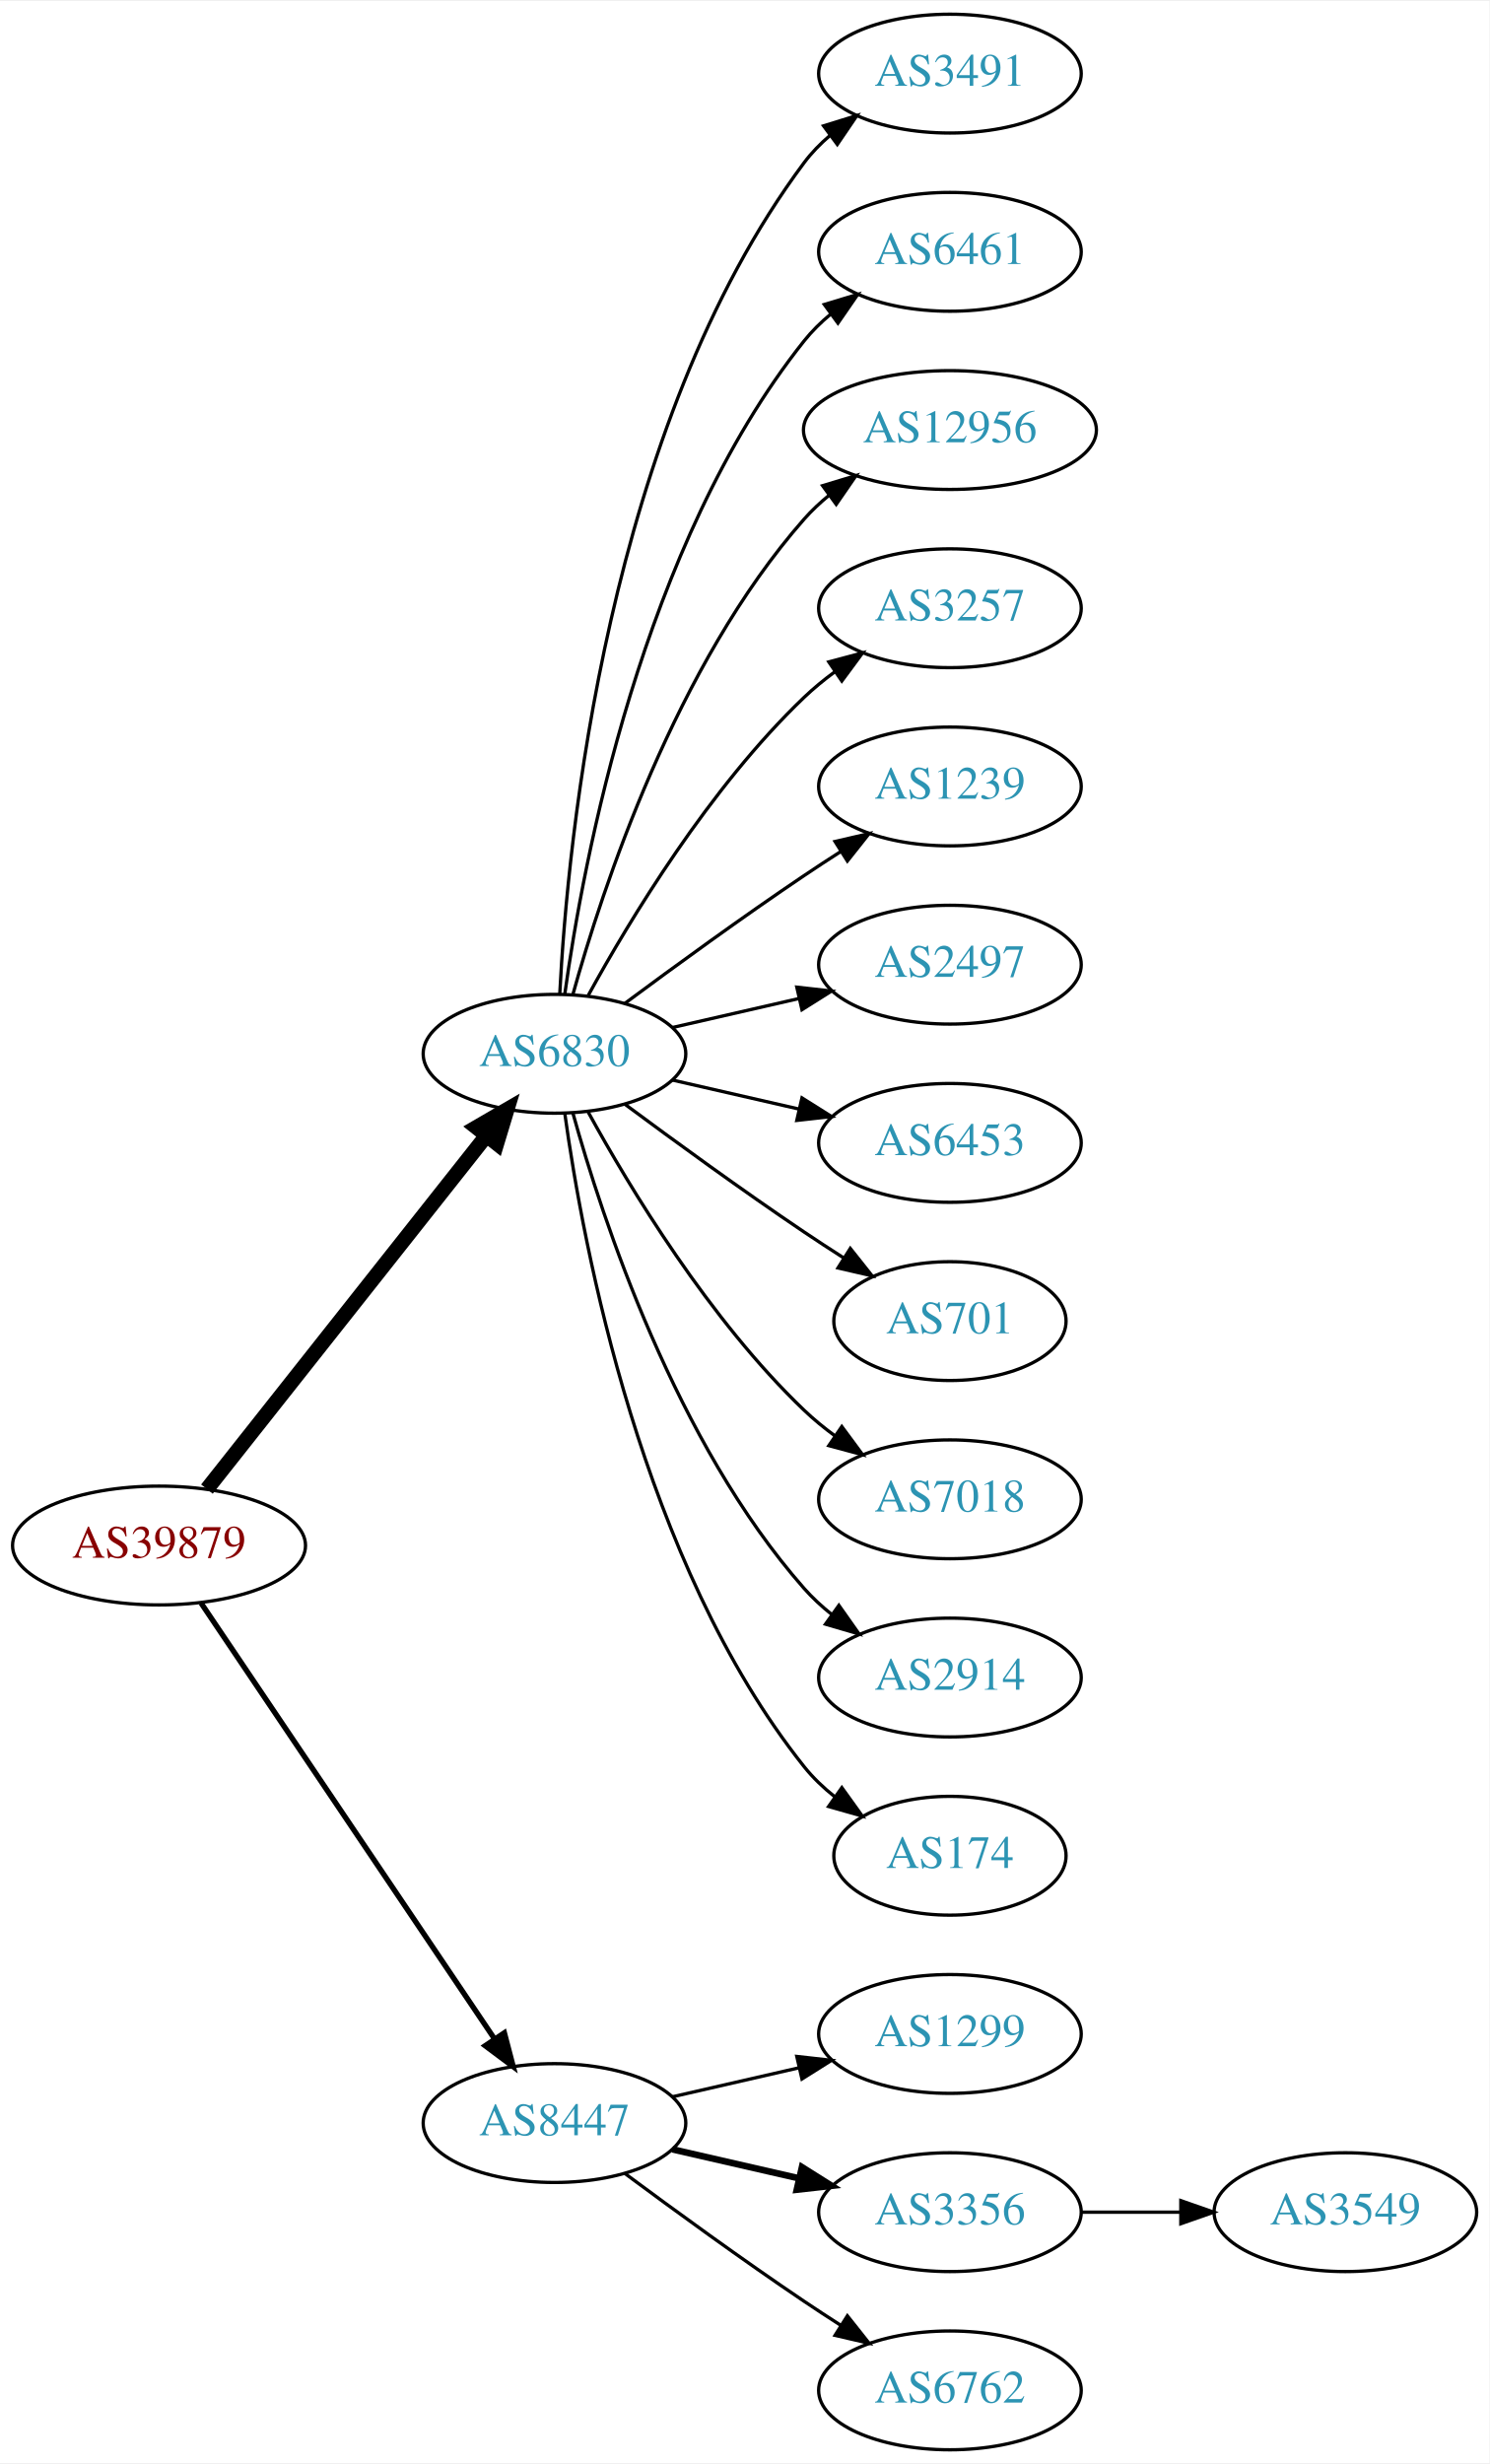
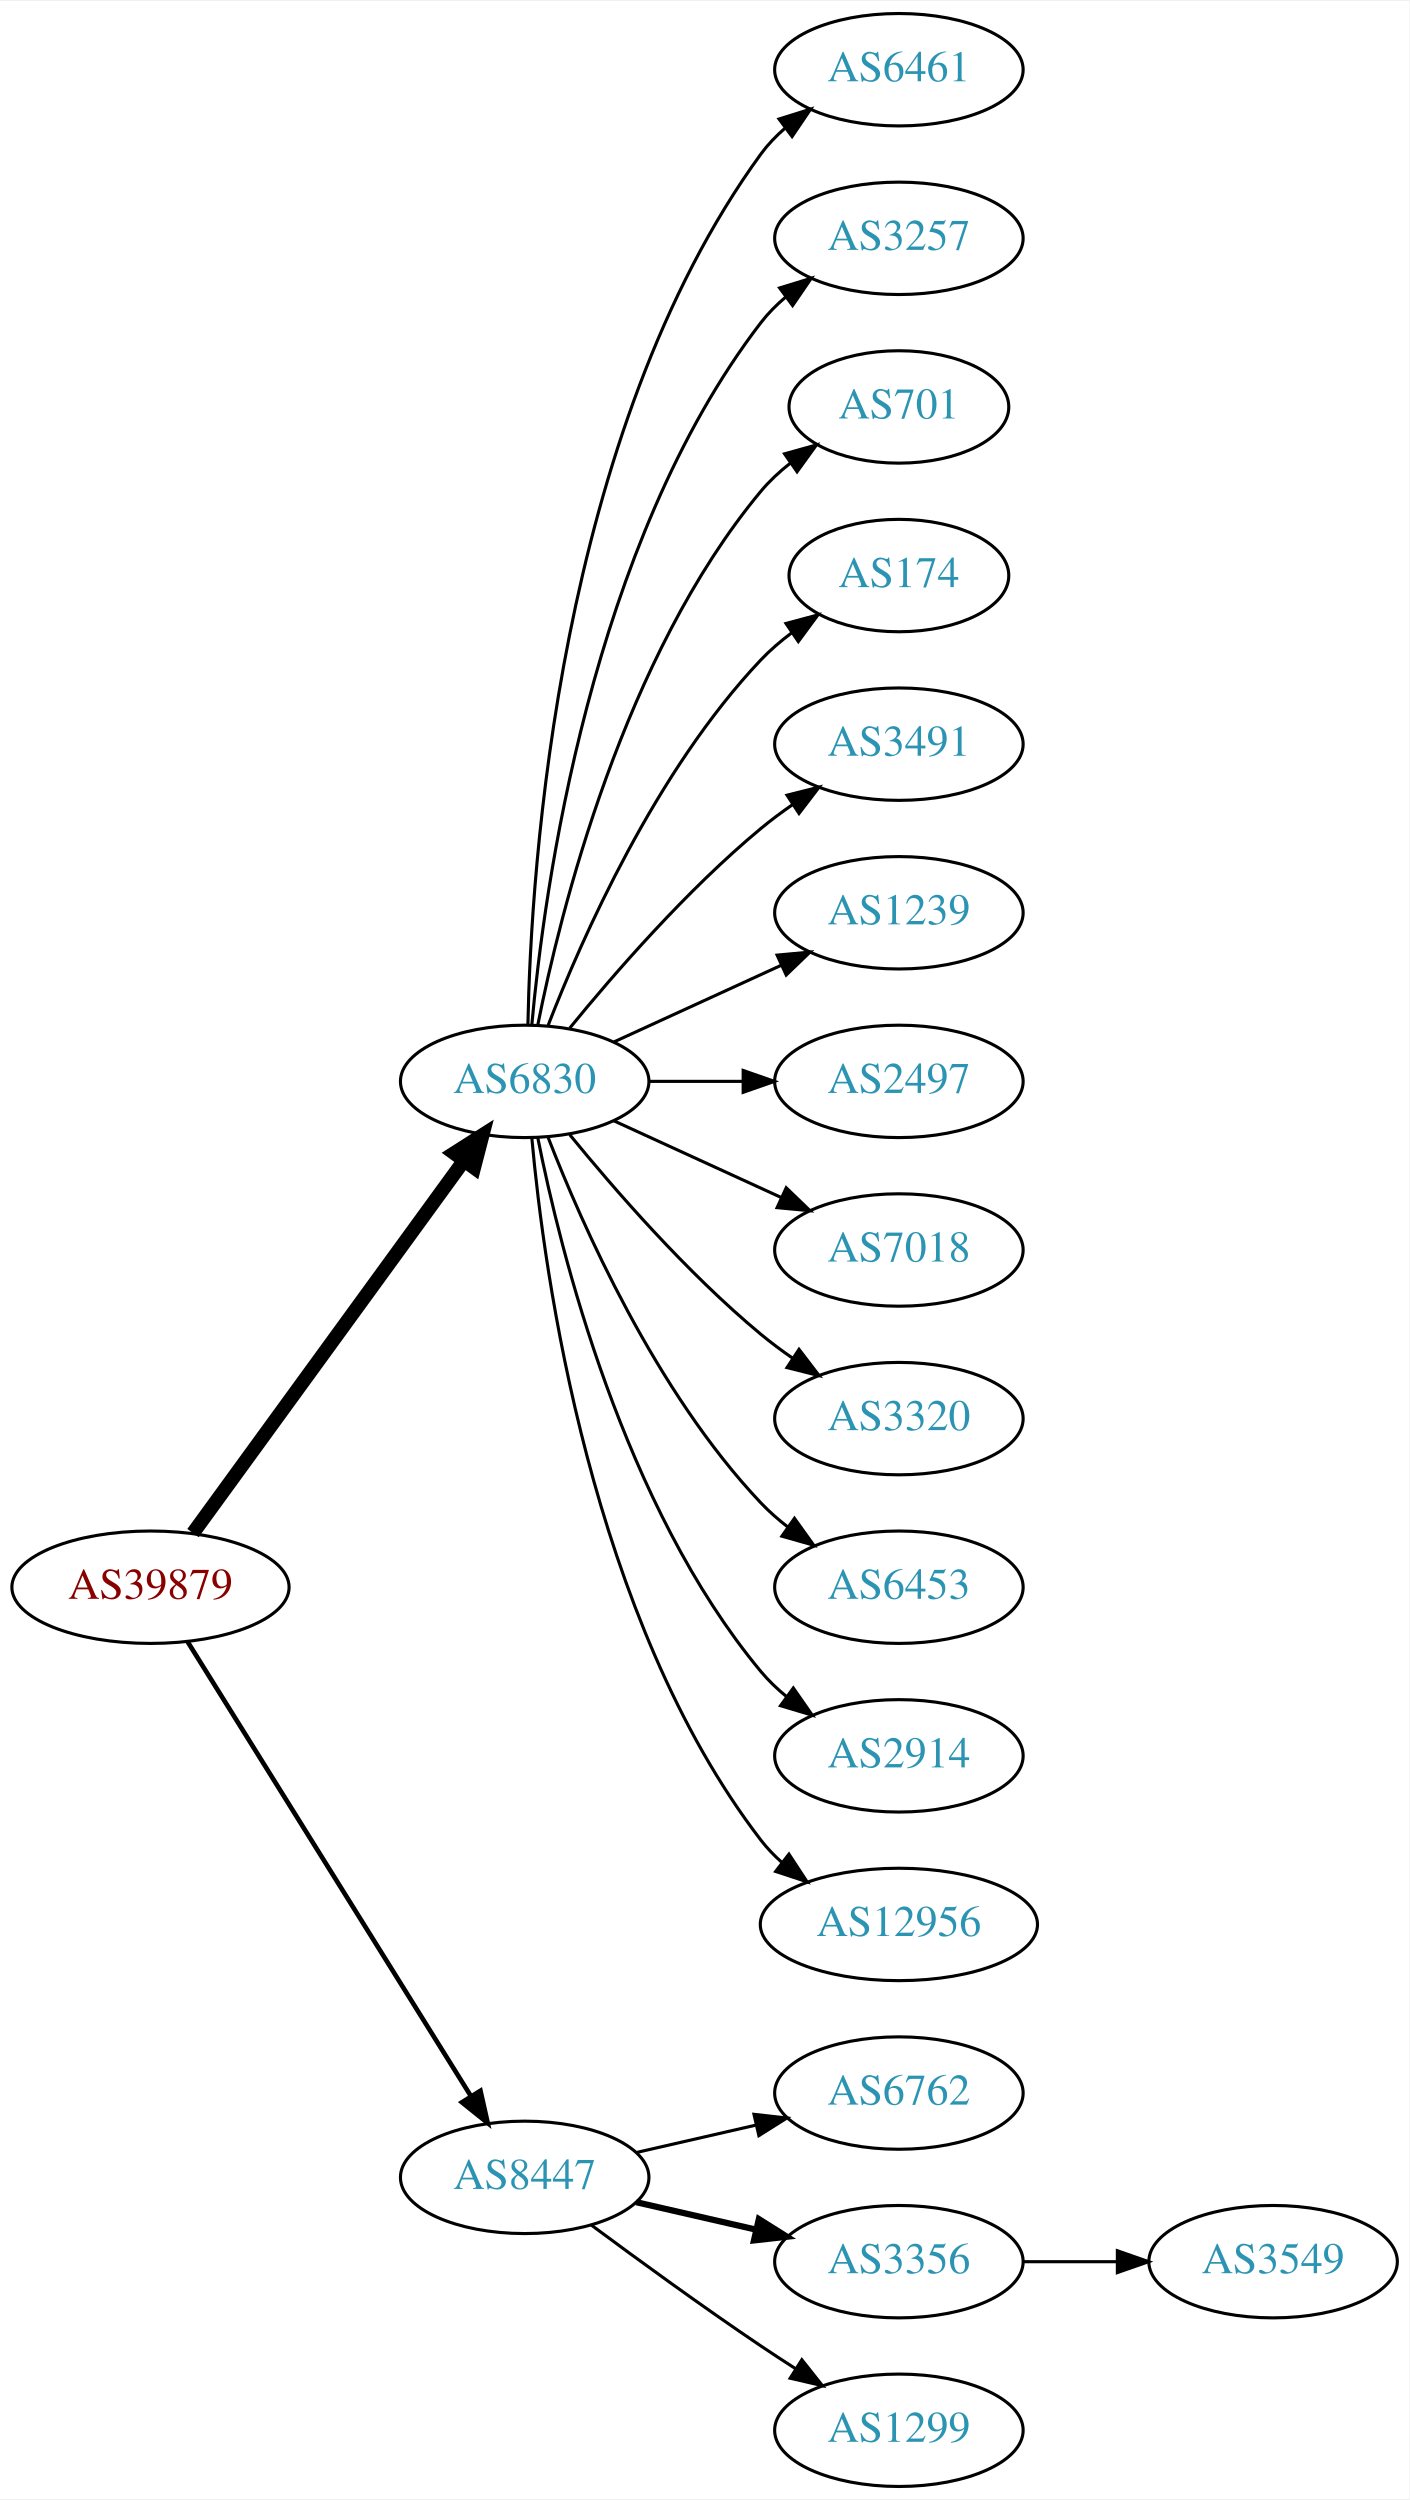
- <svg xmlns="http://www.w3.org/2000/svg" xmlns:xlink="http://www.w3.org/1999/xlink" width="451pt" height="746pt" viewBox="0.00 0.00 451.37 746.00">
-   <g id="graph0" class="graph" transform="scale(1 1) rotate(0) translate(4 742)">
-     <polygon fill="white" stroke="none" points="-4,4 -4,-742 447.37,-742 447.37,4 -4,4" />
+ <svg xmlns="http://www.w3.org/2000/svg" xmlns:xlink="http://www.w3.org/1999/xlink" width="451pt" height="800pt" viewBox="0.00 0.00 451.37 800.00">
+   <g id="graph0" class="graph" transform="scale(1 1) rotate(0) translate(4 796)">
+     <polygon fill="white" stroke="none" points="-4,4 -4,-796 447.37,-796 447.37,4 -4,4" />
    <g id="node1" class="node">
      <g id="a_node1">
        <a xlink:href="/asn/39879" xlink:title="AS39879 ~ SVC-AS [AT]">
-           <ellipse fill="#ffffff" stroke="black" cx="44.196" cy="-274" rx="44.393" ry="18" />
-           <text text-anchor="middle" x="44.196" y="-270.3" font-family="Times,serif" font-size="14.00" fill="#880000">AS39879</text>
+           <ellipse fill="#ffffff" stroke="black" cx="44.196" cy="-288" rx="44.393" ry="18" />
+           <text text-anchor="middle" x="44.196" y="-284.3" font-family="Times,serif" font-size="14.00" fill="#880000">AS39879</text>
        </a>
      </g>
    </g>
    <g id="node2" class="node">
      <g id="a_node2">
-         <a xlink:href="/asn/6830" xlink:title="AS6830 ~ LGI-UPC [AT]">
-           <ellipse fill="#ffffff" stroke="black" cx="164.039" cy="-423" rx="39.794" ry="18" />
-           <text text-anchor="middle" x="164.039" y="-419.3" font-family="Times,serif" font-size="14.00" fill="#2c94b3">AS6830</text>
+         <a xlink:href="/asn/6830" xlink:title="AS6830 ~ LibertyGlobal [AT]">
+           <ellipse fill="#ffffff" stroke="black" cx="164.039" cy="-450" rx="39.794" ry="18" />
+           <text text-anchor="middle" x="164.039" y="-446.3" font-family="Times,serif" font-size="14.00" fill="#2c94b3">AS6830</text>
        </a>
      </g>
    </g>
    <g id="edge1" class="edge">
-       <path fill="none" stroke="black" stroke-width="4.5" d="M58.714,-291.092C79.492,-317.364 119.383,-367.802 143.365,-398.125" />
-       <polygon fill="black" stroke="black" stroke-width="4.5" points="140.387,-400.706 149.678,-406.107 146.563,-395.821 140.387,-400.706" />
+       <path fill="none" stroke="black" stroke-width="4.5" d="M57.807,-305.337C78.628,-333.96 120.29,-391.233 144.479,-424.486" />
+       <polygon fill="black" stroke="black" stroke-width="4.5" points="141.451,-427.017 150.518,-432.788 147.82,-422.385 141.451,-427.017" />
    </g>
    <g id="node3" class="node">
      <g id="a_node3">
        <a xlink:href="/asn/8447" xlink:title="AS8447 ~ A1 Telekom Austria AG [AT]">
          <ellipse fill="#ffffff" stroke="black" cx="164.039" cy="-99" rx="39.794" ry="18" />
          <text text-anchor="middle" x="164.039" y="-95.3" font-family="Times,serif" font-size="14.00" fill="#2c94b3">AS8447</text>
        </a>
      </g>
    </g>
    <g id="edge2" class="edge">
-       <path fill="none" stroke="black" stroke-width="1.636" d="M56.926,-256.581C77.803,-225.578 121.491,-160.699 145.794,-124.608" />
-       <polygon fill="black" stroke="black" stroke-width="1.636" points="148.847,-126.341 151.53,-116.091 143.041,-122.431 148.847,-126.341" />
+       <path fill="none" stroke="black" stroke-width="1.5" d="M56.071,-270.558C76.855,-237.225 122.315,-164.314 146.744,-125.134" />
+       <polygon fill="black" stroke="black" stroke-width="1.5" points="149.869,-126.737 152.19,-116.4 143.929,-123.034 149.869,-126.737" />
    </g>
    <g id="node4" class="node">
      <g id="a_node4">
-         <a xlink:href="/asn/3491" xlink:title="AS3491 ~ PCCW Global, Inc. [US]">
-           <ellipse fill="#ffffff" stroke="black" cx="283.881" cy="-720" rx="39.794" ry="18" />
-           <text text-anchor="middle" x="283.881" y="-716.3" font-family="Times,serif" font-size="14.00" fill="#2c94b3">AS3491</text>
+         <a xlink:href="/asn/6461" xlink:title="AS6461 ~ Zayo Bandwidth [US]">
+           <ellipse fill="#ffffff" stroke="black" cx="283.881" cy="-774" rx="39.794" ry="18" />
+           <text text-anchor="middle" x="283.881" y="-770.3" font-family="Times,serif" font-size="14.00" fill="#2c94b3">AS6461</text>
        </a>
      </g>
    </g>
    <g id="edge3" class="edge">
-       <path fill="none" stroke="black" d="M165.63,-441.023C168.007,-487.412 179.925,-612.893 239.685,-693 241.933,-696.013 244.624,-698.769 247.551,-701.272" />
-       <polygon fill="black" stroke="black" points="245.582,-704.169 255.702,-707.303 249.746,-698.542 245.582,-704.169" />
+       <path fill="none" stroke="black" d="M165.071,-468.337C166.044,-518.079 174.763,-657.806 239.685,-747 241.897,-750.039 244.565,-752.813 247.477,-755.326" />
+       <polygon fill="black" stroke="black" points="245.495,-758.214 255.608,-761.373 249.672,-752.597 245.495,-758.214" />
    </g>
    <g id="node5" class="node">
      <g id="a_node5">
-         <a xlink:href="/asn/6461" xlink:title="AS6461 ~ Zayo Bandwidth [US]">
-           <ellipse fill="#ffffff" stroke="black" cx="283.881" cy="-666" rx="39.794" ry="18" />
-           <text text-anchor="middle" x="283.881" y="-662.3" font-family="Times,serif" font-size="14.00" fill="#2c94b3">AS6461</text>
+         <a xlink:href="/asn/3257" xlink:title="AS3257 ~ GTT [DE]">
+           <ellipse fill="#ffffff" stroke="black" cx="283.881" cy="-720" rx="39.794" ry="18" />
+           <text text-anchor="middle" x="283.881" y="-716.3" font-family="Times,serif" font-size="14.00" fill="#2c94b3">AS3257</text>
        </a>
      </g>
    </g>
    <g id="edge4" class="edge">
-       <path fill="none" stroke="black" d="M167.178,-441.17C172.678,-480.974 190.504,-577.233 239.685,-639 242.026,-641.94 244.781,-644.649 247.747,-647.121" />
-       <polygon fill="black" stroke="black" points="245.812,-650.042 255.953,-653.11 249.939,-644.388 245.812,-650.042" />
+       <path fill="none" stroke="black" d="M166.323,-468.117C170.221,-511.332 185.238,-622.131 239.685,-693 241.975,-695.981 244.695,-698.716 247.639,-701.205" />
+       <polygon fill="black" stroke="black" points="245.686,-704.113 255.816,-707.218 249.833,-698.473 245.686,-704.113" />
    </g>
    <g id="node6" class="node">
      <g id="a_node6">
-         <a xlink:href="/asn/12956" xlink:title="AS12956 ~ TELXIUS [ES]">
-           <ellipse fill="#ffffff" stroke="black" cx="283.881" cy="-612" rx="44.393" ry="18" />
-           <text text-anchor="middle" x="283.881" y="-608.3" font-family="Times,serif" font-size="14.00" fill="#2c94b3">AS12956</text>
+         <a xlink:href="/asn/701" xlink:title="AS701 ~ UUNET [US]">
+           <ellipse fill="#ffffff" stroke="black" cx="283.881" cy="-666" rx="35.194" ry="18" />
+           <text text-anchor="middle" x="283.881" y="-662.3" font-family="Times,serif" font-size="14.00" fill="#2c94b3">AS701</text>
        </a>
      </g>
    </g>
    <g id="edge5" class="edge">
-       <path fill="none" stroke="black" d="M169.612,-440.946C178.517,-472.995 200.801,-540.842 239.685,-585 241.975,-587.601 244.577,-590.038 247.34,-592.301" />
-       <polygon fill="black" stroke="black" points="245.293,-595.14 255.434,-598.208 249.419,-589.485 245.293,-595.14" />
+       <path fill="none" stroke="black" d="M168.237,-468.073C175.401,-504.141 195.675,-586.125 239.685,-639 242.422,-642.288 245.667,-645.298 249.13,-648.017" />
+       <polygon fill="black" stroke="black" points="247.265,-650.983 257.471,-653.827 251.267,-645.239 247.265,-650.983" />
    </g>
    <g id="node7" class="node">
      <g id="a_node7">
-         <a xlink:href="/asn/3257" xlink:title="AS3257 ~ GTT [DE]">
-           <ellipse fill="#ffffff" stroke="black" cx="283.881" cy="-558" rx="39.794" ry="18" />
-           <text text-anchor="middle" x="283.881" y="-554.3" font-family="Times,serif" font-size="14.00" fill="#2c94b3">AS3257</text>
+         <a xlink:href="/asn/174" xlink:title="AS174 ~ Cogent Communications [US]">
+           <ellipse fill="#ffffff" stroke="black" cx="283.881" cy="-612" rx="35.194" ry="18" />
+           <text text-anchor="middle" x="283.881" y="-608.3" font-family="Times,serif" font-size="14.00" fill="#2c94b3">AS174</text>
        </a>
      </g>
    </g>
    <g id="edge6" class="edge">
-       <path fill="none" stroke="black" d="M174.28,-440.713C186.825,-463.561 211.002,-503.611 239.685,-531 242.553,-533.739 245.742,-536.347 249.051,-538.785" />
-       <polygon fill="black" stroke="black" points="247.175,-541.742 257.411,-544.477 251.114,-535.956 247.175,-541.742" />
+       <path fill="none" stroke="black" d="M171.562,-467.994C182.312,-495.728 205.969,-549.429 239.685,-585 242.628,-588.105 246.001,-591.001 249.537,-593.655" />
+       <polygon fill="black" stroke="black" points="247.722,-596.654 257.956,-599.397 251.666,-590.871 247.722,-596.654" />
    </g>
    <g id="node8" class="node">
      <g id="a_node8">
+         <a xlink:href="/asn/3491" xlink:title="AS3491 ~ PCCW Global, Inc. [US]">
+           <ellipse fill="#ffffff" stroke="black" cx="283.881" cy="-558" rx="39.794" ry="18" />
+           <text text-anchor="middle" x="283.881" y="-554.3" font-family="Times,serif" font-size="14.00" fill="#2c94b3">AS3491</text>
+         </a>
+       </g>
+     </g>
+     <g id="edge7" class="edge">
+       <path fill="none" stroke="black" d="M178.458,-467.065C192.572,-484.375 215.987,-511.345 239.685,-531 242.901,-533.668 246.402,-536.27 249.972,-538.741" />
+       <polygon fill="black" stroke="black" points="248.05,-541.666 258.329,-544.236 251.896,-535.817 248.05,-541.666" />
+     </g>
+     <g id="node9" class="node">
+       <g id="a_node9">
        <a xlink:href="/asn/1239" xlink:title="AS1239 ~ Sprint [US]">
          <ellipse fill="#ffffff" stroke="black" cx="283.881" cy="-504" rx="39.794" ry="18" />
          <text text-anchor="middle" x="283.881" y="-500.3" font-family="Times,serif" font-size="14.00" fill="#2c94b3">AS1239</text>
        </a>
      </g>
    </g>
-     <g id="edge7" class="edge">
-       <path fill="none" stroke="black" d="M185.369,-438.277C200.231,-449.304 220.976,-464.407 239.685,-477 243.234,-479.389 246.984,-481.839 250.733,-484.242" />
-       <polygon fill="black" stroke="black" points="249.059,-487.325 259.381,-489.712 252.801,-481.409 249.059,-487.325" />
-     </g>
-     <g id="node9" class="node">
-       <g id="a_node9">
+     <g id="edge8" class="edge">
+       <path fill="none" stroke="black" d="M192.667,-462.661C208.624,-469.973 228.895,-479.261 246.178,-487.181" />
+       <polygon fill="black" stroke="black" points="244.876,-490.435 255.425,-491.419 247.793,-484.071 244.876,-490.435" />
+     </g>
+     <g id="node10" class="node">
+       <g id="a_node10">
        <a xlink:href="/asn/2497" xlink:title="AS2497 ~ Internet Initiative Japan Inc. [JP]">
          <ellipse fill="#ffffff" stroke="black" cx="283.881" cy="-450" rx="39.794" ry="18" />
          <text text-anchor="middle" x="283.881" y="-446.3" font-family="Times,serif" font-size="14.00" fill="#2c94b3">AS2497</text>
        </a>
      </g>
    </g>
-     <g id="edge8" class="edge">
-       <path fill="none" stroke="black" d="M199.758,-430.955C211.758,-433.704 225.379,-436.825 238.071,-439.733" />
-       <polygon fill="black" stroke="black" points="237.474,-443.187 248.003,-442.009 239.037,-436.364 237.474,-443.187" />
-     </g>
-     <g id="node10" class="node">
-       <g id="a_node10">
-         <a xlink:href="/asn/6453" xlink:title="AS6453 ~ TATA COMMUNICATIONS (AMERICA) INC [US]">
-           <ellipse fill="#ffffff" stroke="black" cx="283.881" cy="-396" rx="39.794" ry="18" />
-           <text text-anchor="middle" x="283.881" y="-392.3" font-family="Times,serif" font-size="14.00" fill="#2c94b3">AS6453</text>
-         </a>
-       </g>
-     </g>
    <g id="edge9" class="edge">
-       <path fill="none" stroke="black" d="M199.758,-415.045C211.758,-412.296 225.379,-409.175 238.071,-406.267" />
-       <polygon fill="black" stroke="black" points="239.037,-409.636 248.003,-403.991 237.474,-402.813 239.037,-409.636" />
+       <path fill="none" stroke="black" d="M203.951,-450C213.505,-450 223.854,-450 233.817,-450" />
+       <polygon fill="black" stroke="black" points="234.009,-453.5 244.009,-450 234.009,-446.5 234.009,-453.5" />
    </g>
    <g id="node11" class="node">
      <g id="a_node11">
-         <a xlink:href="/asn/701" xlink:title="AS701 ~ UUNET [US]">
-           <ellipse fill="#ffffff" stroke="black" cx="283.881" cy="-342" rx="35.194" ry="18" />
-           <text text-anchor="middle" x="283.881" y="-338.3" font-family="Times,serif" font-size="14.00" fill="#2c94b3">AS701</text>
+         <a xlink:href="/asn/7018" xlink:title="AS7018 ~ ATT-INTERNET4 [US]">
+           <ellipse fill="#ffffff" stroke="black" cx="283.881" cy="-396" rx="39.794" ry="18" />
+           <text text-anchor="middle" x="283.881" y="-392.3" font-family="Times,serif" font-size="14.00" fill="#2c94b3">AS7018</text>
        </a>
      </g>
    </g>
    <g id="edge10" class="edge">
-       <path fill="none" stroke="black" d="M185.369,-407.723C200.231,-396.696 220.976,-381.593 239.685,-369 243.502,-366.431 247.552,-363.79 251.583,-361.214" />
-       <polygon fill="black" stroke="black" points="253.687,-364.025 260.277,-355.729 249.952,-358.105 253.687,-364.025" />
+       <path fill="none" stroke="black" d="M192.667,-437.339C208.624,-430.027 228.895,-420.739 246.178,-412.819" />
+       <polygon fill="black" stroke="black" points="247.793,-415.929 255.425,-408.581 244.876,-409.565 247.793,-415.929" />
    </g>
    <g id="node12" class="node">
      <g id="a_node12">
-         <a xlink:href="/asn/7018" xlink:title="AS7018 ~ AT&amp;T Services, Inc. [US]">
-           <ellipse fill="#ffffff" stroke="black" cx="283.881" cy="-288" rx="39.794" ry="18" />
-           <text text-anchor="middle" x="283.881" y="-284.3" font-family="Times,serif" font-size="14.00" fill="#2c94b3">AS7018</text>
+         <a xlink:href="/asn/3320" xlink:title="AS3320 ~ DTAG [DE]">
+           <ellipse fill="#ffffff" stroke="black" cx="283.881" cy="-342" rx="39.794" ry="18" />
+           <text text-anchor="middle" x="283.881" y="-338.3" font-family="Times,serif" font-size="14.00" fill="#2c94b3">AS3320</text>
        </a>
      </g>
    </g>
    <g id="edge11" class="edge">
-       <path fill="none" stroke="black" d="M174.28,-405.287C186.825,-382.439 211.002,-342.389 239.685,-315 242.553,-312.261 245.742,-309.653 249.051,-307.215" />
-       <polygon fill="black" stroke="black" points="251.114,-310.044 257.411,-301.523 247.175,-304.258 251.114,-310.044" />
+       <path fill="none" stroke="black" d="M178.458,-432.935C192.572,-415.625 215.987,-388.655 239.685,-369 242.901,-366.332 246.402,-363.73 249.972,-361.259" />
+       <polygon fill="black" stroke="black" points="251.896,-364.183 258.329,-355.764 248.05,-358.334 251.896,-364.183" />
    </g>
    <g id="node13" class="node">
      <g id="a_node13">
+         <a xlink:href="/asn/6453" xlink:title="AS6453 ~ TATA COMMUNICATIONS (AMERICA) INC [US]">
+           <ellipse fill="#ffffff" stroke="black" cx="283.881" cy="-288" rx="39.794" ry="18" />
+           <text text-anchor="middle" x="283.881" y="-284.3" font-family="Times,serif" font-size="14.00" fill="#2c94b3">AS6453</text>
+         </a>
+       </g>
+     </g>
+     <g id="edge12" class="edge">
+       <path fill="none" stroke="black" d="M171.562,-432.006C182.312,-404.272 205.969,-350.571 239.685,-315 242.271,-312.272 245.188,-309.706 248.257,-307.323" />
+       <polygon fill="black" stroke="black" points="250.435,-310.07 256.605,-301.457 246.411,-304.342 250.435,-310.07" />
+     </g>
+     <g id="node14" class="node">
+       <g id="a_node14">
        <a xlink:href="/asn/2914" xlink:title="AS2914 ~ NTT America, Inc. [US]">
          <ellipse fill="#ffffff" stroke="black" cx="283.881" cy="-234" rx="39.794" ry="18" />
          <text text-anchor="middle" x="283.881" y="-230.3" font-family="Times,serif" font-size="14.00" fill="#2c94b3">AS2914</text>
        </a>
      </g>
    </g>
-     <g id="edge12" class="edge">
-       <path fill="none" stroke="black" d="M169.612,-405.054C178.517,-373.005 200.801,-305.158 239.685,-261 242.169,-258.179 245.019,-255.551 248.044,-253.129" />
-       <polygon fill="black" stroke="black" points="250.23,-255.869 256.334,-247.209 246.162,-250.172 250.23,-255.869" />
-     </g>
-     <g id="node14" class="node">
-       <g id="a_node14">
-         <a xlink:href="/asn/174" xlink:title="AS174 ~ Cogent Communications [US]">
-           <ellipse fill="#ffffff" stroke="black" cx="283.881" cy="-180" rx="35.194" ry="18" />
-           <text text-anchor="middle" x="283.881" y="-176.3" font-family="Times,serif" font-size="14.00" fill="#2c94b3">AS174</text>
-         </a>
-       </g>
-     </g>
    <g id="edge13" class="edge">
-       <path fill="none" stroke="black" d="M167.178,-404.83C172.678,-365.026 190.504,-268.767 239.685,-207 242.35,-203.653 245.55,-200.607 248.988,-197.868" />
-       <polygon fill="black" stroke="black" points="251.126,-200.643 257.302,-192.035 247.106,-194.913 251.126,-200.643" />
+       <path fill="none" stroke="black" d="M168.237,-431.927C175.401,-395.859 195.675,-313.875 239.685,-261 242.09,-258.111 244.886,-255.437 247.879,-252.987" />
+       <polygon fill="black" stroke="black" points="250.069,-255.723 256.122,-247.027 245.967,-250.05 250.069,-255.723" />
    </g>
    <g id="node15" class="node">
      <g id="a_node15">
-         <a xlink:href="/asn/1299" xlink:title="AS1299 ~ Telia Carrier [EU]">
+         <a xlink:href="/asn/12956" xlink:title="AS12956 ~ TELXIUS [ES]">
+           <ellipse fill="#ffffff" stroke="black" cx="283.881" cy="-180" rx="44.393" ry="18" />
+           <text text-anchor="middle" x="283.881" y="-176.3" font-family="Times,serif" font-size="14.00" fill="#2c94b3">AS12956</text>
+         </a>
+       </g>
+     </g>
+     <g id="edge14" class="edge">
+       <path fill="none" stroke="black" d="M166.323,-431.883C170.221,-388.668 185.238,-277.869 239.685,-207 241.679,-204.405 243.998,-201.996 246.508,-199.774" />
+       <polygon fill="black" stroke="black" points="248.666,-202.53 254.472,-193.667 244.407,-196.975 248.666,-202.53" />
+     </g>
+     <g id="node16" class="node">
+       <g id="a_node16">
+         <a xlink:href="/asn/6762" xlink:title="AS6762 ~ TELECOM ITALIA SPARKLE S.p.A. [IT]">
          <ellipse fill="#ffffff" stroke="black" cx="283.881" cy="-126" rx="39.794" ry="18" />
-           <text text-anchor="middle" x="283.881" y="-122.3" font-family="Times,serif" font-size="14.00" fill="#2c94b3">AS1299</text>
-         </a>
-       </g>
-     </g>
-     <g id="edge14" class="edge">
+           <text text-anchor="middle" x="283.881" y="-122.3" font-family="Times,serif" font-size="14.00" fill="#2c94b3">AS6762</text>
+         </a>
+       </g>
+     </g>
+     <g id="edge15" class="edge">
      <path fill="none" stroke="black" d="M199.758,-106.955C211.758,-109.704 225.379,-112.825 238.071,-115.733" />
      <polygon fill="black" stroke="black" points="237.474,-119.187 248.003,-118.009 239.037,-112.364 237.474,-119.187" />
    </g>
-     <g id="node16" class="node">
-       <g id="a_node16">
+     <g id="node17" class="node">
+       <g id="a_node17">
        <a xlink:href="/asn/3356" xlink:title="AS3356 ~ Level 3 Parent, LLC [US]">
          <ellipse fill="#ffffff" stroke="black" cx="283.881" cy="-72" rx="39.794" ry="18" />
          <text text-anchor="middle" x="283.881" y="-68.3" font-family="Times,serif" font-size="14.00" fill="#2c94b3">AS3356</text>
        </a>
      </g>
    </g>
-     <g id="edge15" class="edge">
+     <g id="edge16" class="edge">
      <path fill="none" stroke="black" stroke-width="2" d="M199.758,-91.045C211.758,-88.296 225.379,-85.175 238.071,-82.267" />
      <polygon fill="black" stroke="black" stroke-width="2" points="239.037,-85.636 248.003,-79.991 237.474,-78.813 239.037,-85.636" />
    </g>
-     <g id="node17" class="node">
-       <g id="a_node17">
-         <a xlink:href="/asn/6762" xlink:title="AS6762 ~ TELECOM ITALIA SPARKLE S.p.A. [IT]">
+     <g id="node18" class="node">
+       <g id="a_node18">
+         <a xlink:href="/asn/1299" xlink:title="AS1299 ~ Telia Carrier [EU]">
          <ellipse fill="#ffffff" stroke="black" cx="283.881" cy="-18" rx="39.794" ry="18" />
-           <text text-anchor="middle" x="283.881" y="-14.3" font-family="Times,serif" font-size="14.00" fill="#2c94b3">AS6762</text>
-         </a>
-       </g>
-     </g>
-     <g id="edge16" class="edge">
+           <text text-anchor="middle" x="283.881" y="-14.3" font-family="Times,serif" font-size="14.00" fill="#2c94b3">AS1299</text>
+         </a>
+       </g>
+     </g>
+     <g id="edge17" class="edge">
      <path fill="none" stroke="black" d="M185.369,-83.723C200.231,-72.696 220.976,-57.593 239.685,-45 243.234,-42.611 246.984,-40.161 250.733,-37.758" />
      <polygon fill="black" stroke="black" points="252.801,-40.591 259.381,-32.288 249.059,-34.675 252.801,-40.591" />
    </g>
-     <g id="node18" class="node">
-       <g id="a_node18">
+     <g id="node19" class="node">
+       <g id="a_node19">
        <a xlink:href="/asn/3549" xlink:title="AS3549 ~ Level 3 Parent, LLC [US]">
          <ellipse fill="#ffffff" stroke="black" cx="403.724" cy="-72" rx="39.794" ry="18" />
          <text text-anchor="middle" x="403.724" y="-68.3" font-family="Times,serif" font-size="14.00" fill="#2c94b3">AS3549</text>
        </a>
      </g>
    </g>
-     <g id="edge17" class="edge">
+     <g id="edge18" class="edge">
      <path fill="none" stroke="black" d="M323.794,-72C333.347,-72 343.697,-72 353.659,-72" />
      <polygon fill="black" stroke="black" points="353.852,-75.5 363.852,-72 353.852,-68.5 353.852,-75.5" />
    </g>
  </g>
</svg>
